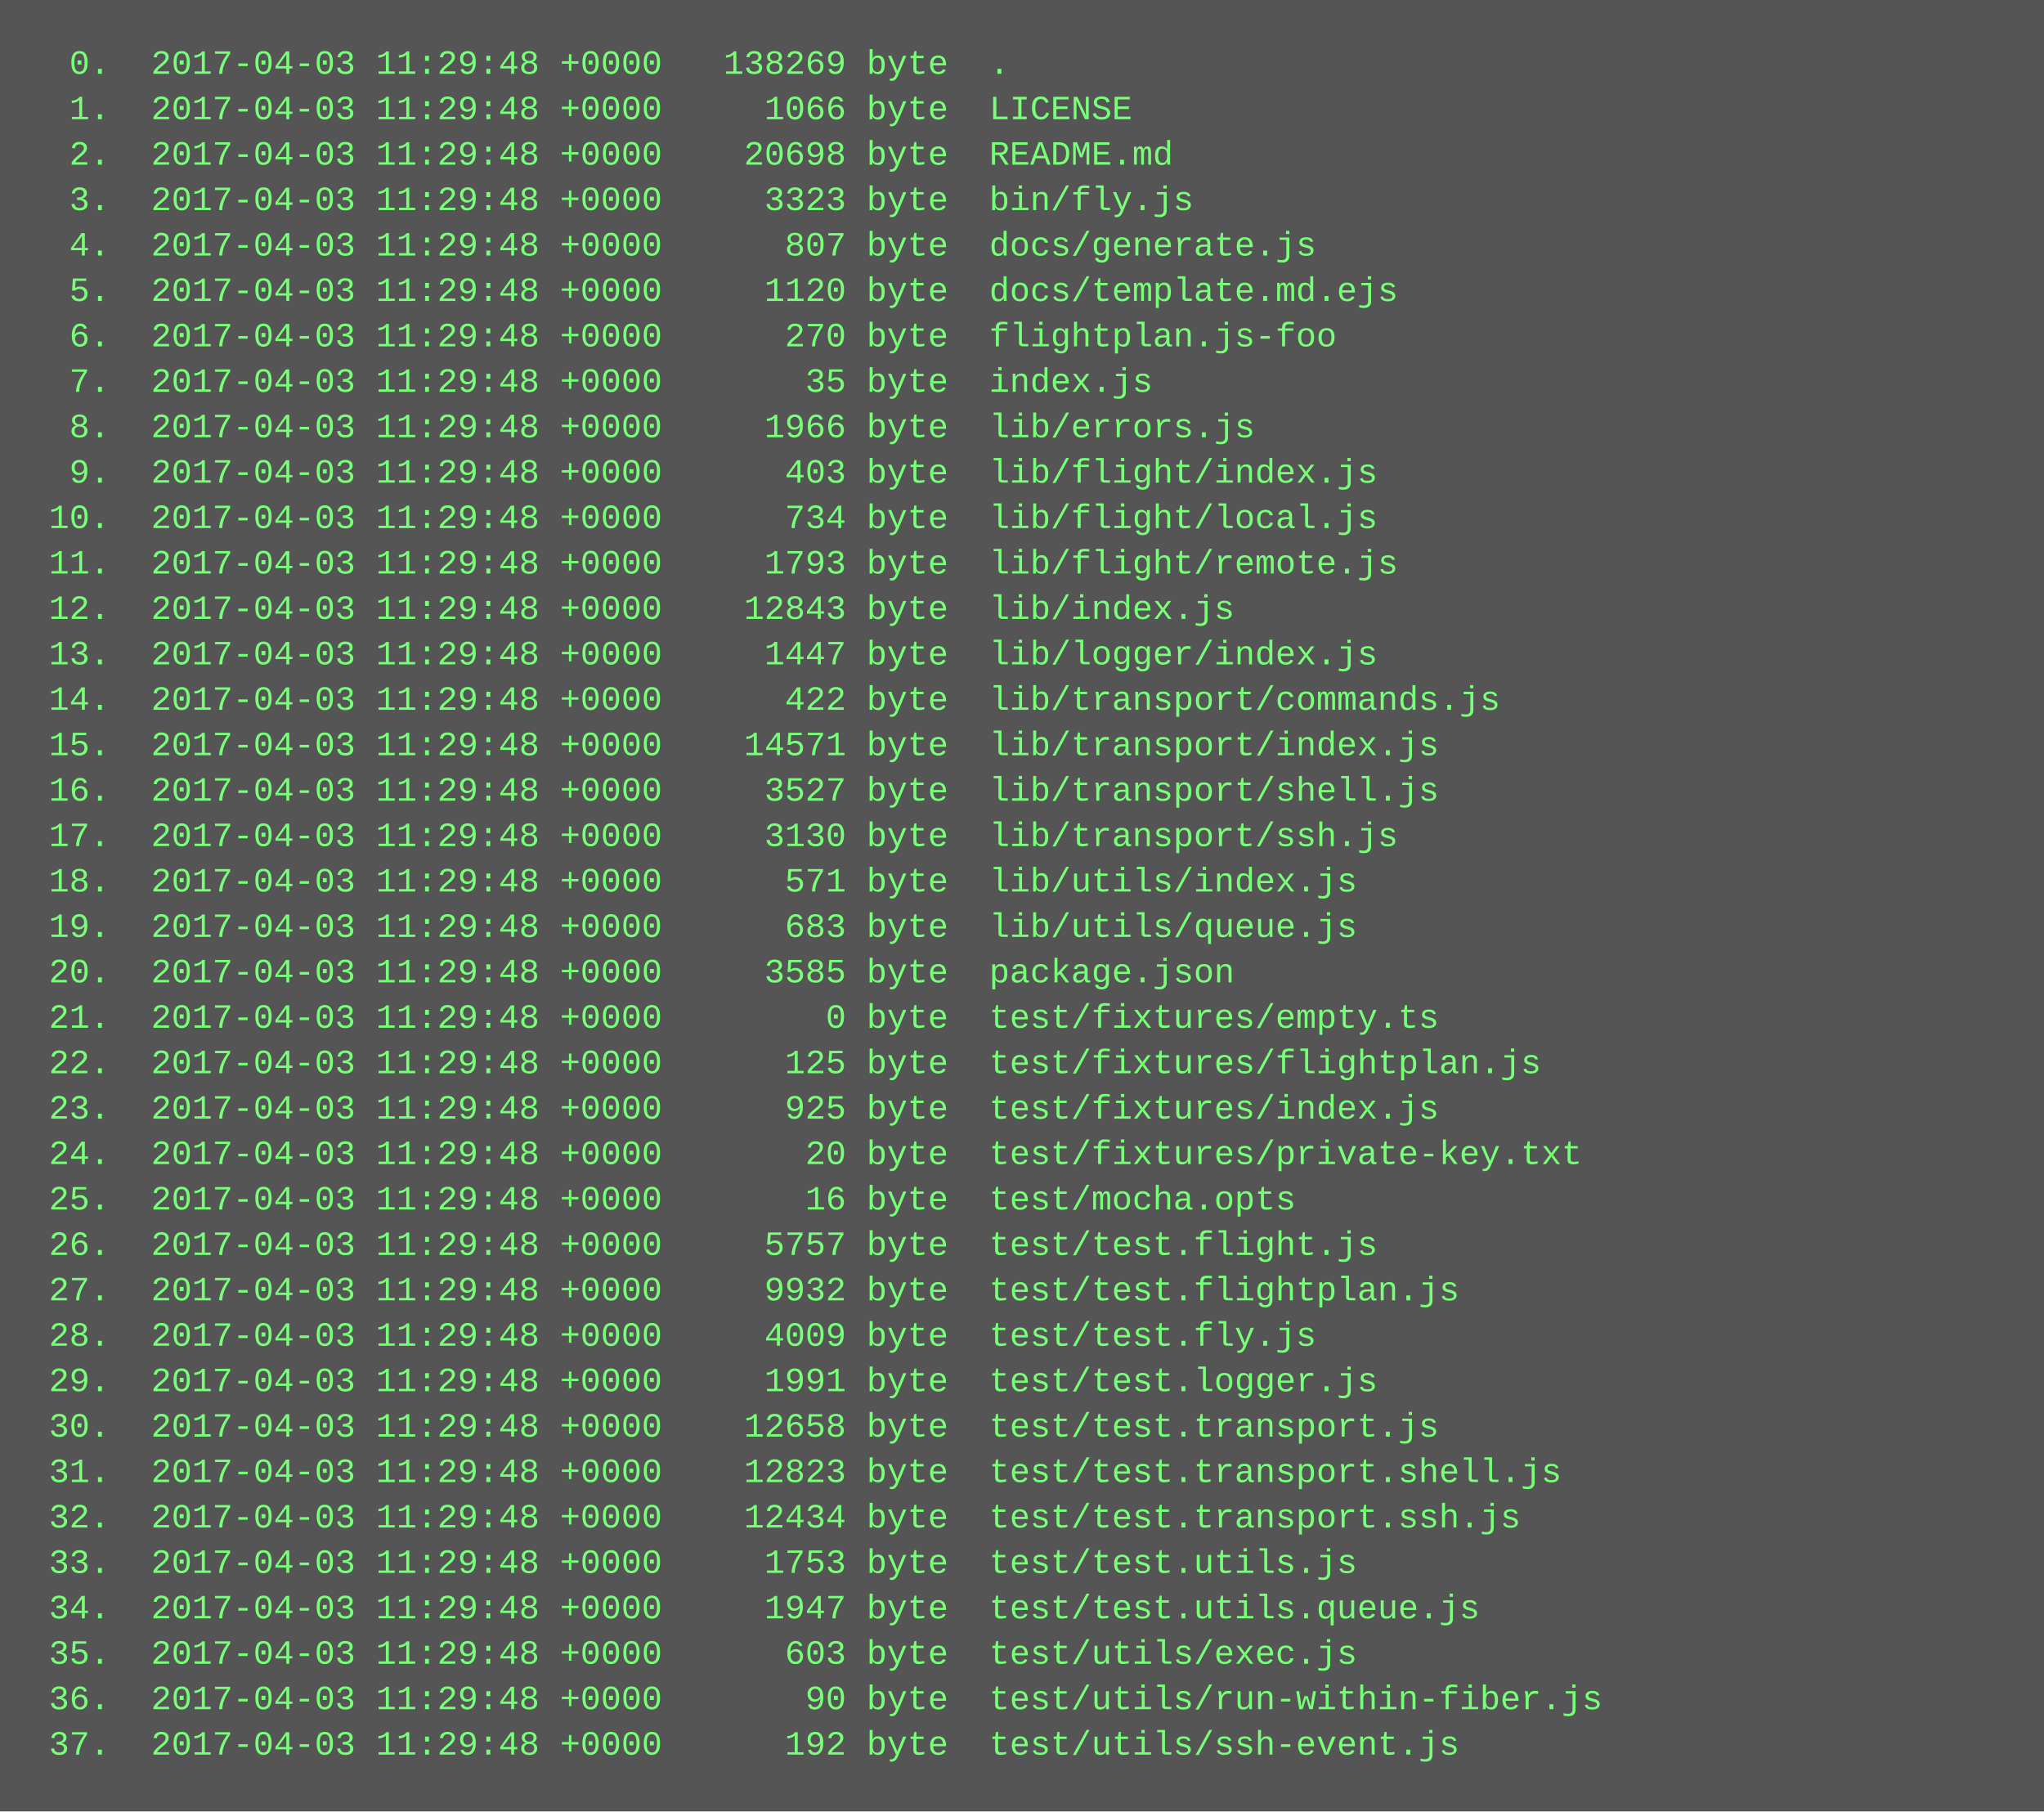
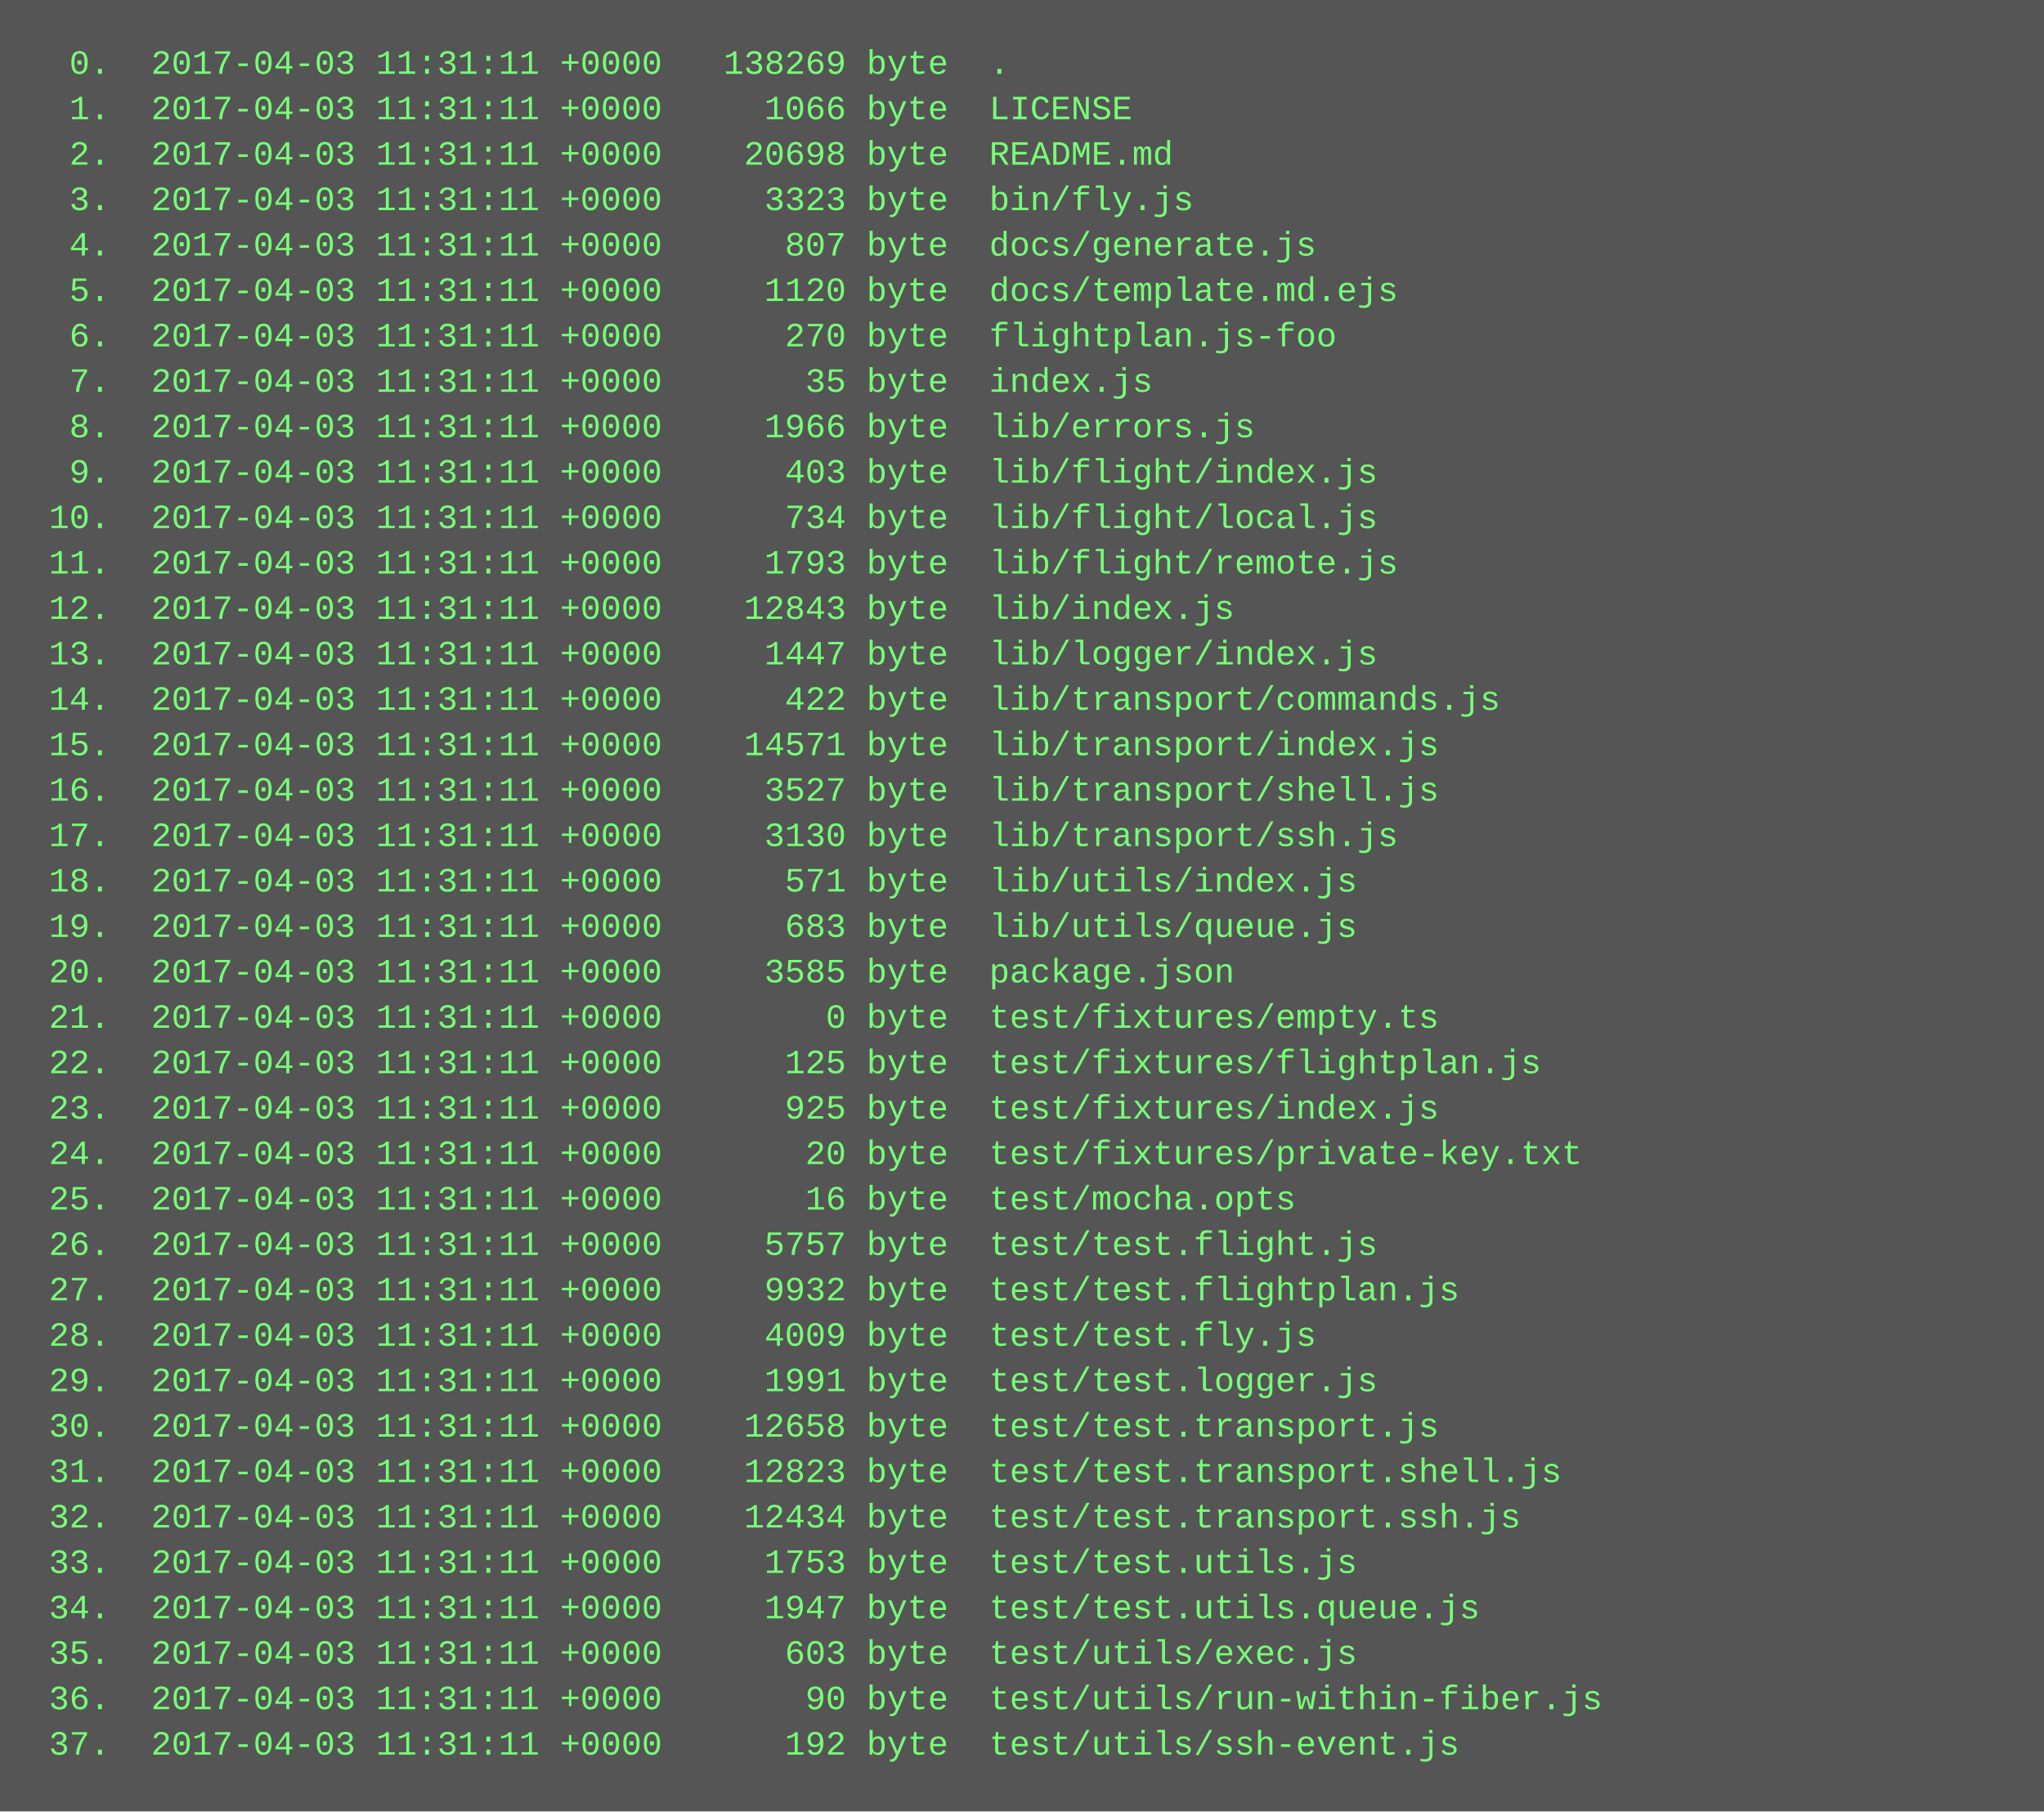
<svg xmlns="http://www.w3.org/2000/svg" height="638" width="720">
  <rect height="638" fill="#555" width="720" />
  <text fill="#7f7" font-family="Courier New" font-size="12" xml:space="preserve">
-     <tspan x="10" y="26">  0.  2017-04-03 11:29:48 +0000   138269 byte  .</tspan>
-     <tspan x="10" y="42">  1.  2017-04-03 11:29:48 +0000     1066 byte  LICENSE</tspan>
-     <tspan x="10" y="58">  2.  2017-04-03 11:29:48 +0000    20698 byte  README.md</tspan>
-     <tspan x="10" y="74">  3.  2017-04-03 11:29:48 +0000     3323 byte  bin/fly.js</tspan>
-     <tspan x="10" y="90">  4.  2017-04-03 11:29:48 +0000      807 byte  docs/generate.js</tspan>
-     <tspan x="10" y="106">  5.  2017-04-03 11:29:48 +0000     1120 byte  docs/template.md.ejs</tspan>
-     <tspan x="10" y="122">  6.  2017-04-03 11:29:48 +0000      270 byte  flightplan.js-foo</tspan>
-     <tspan x="10" y="138">  7.  2017-04-03 11:29:48 +0000       35 byte  index.js</tspan>
-     <tspan x="10" y="154">  8.  2017-04-03 11:29:48 +0000     1966 byte  lib/errors.js</tspan>
-     <tspan x="10" y="170">  9.  2017-04-03 11:29:48 +0000      403 byte  lib/flight/index.js</tspan>
-     <tspan x="10" y="186"> 10.  2017-04-03 11:29:48 +0000      734 byte  lib/flight/local.js</tspan>
-     <tspan x="10" y="202"> 11.  2017-04-03 11:29:48 +0000     1793 byte  lib/flight/remote.js</tspan>
-     <tspan x="10" y="218"> 12.  2017-04-03 11:29:48 +0000    12843 byte  lib/index.js</tspan>
-     <tspan x="10" y="234"> 13.  2017-04-03 11:29:48 +0000     1447 byte  lib/logger/index.js</tspan>
-     <tspan x="10" y="250"> 14.  2017-04-03 11:29:48 +0000      422 byte  lib/transport/commands.js</tspan>
-     <tspan x="10" y="266"> 15.  2017-04-03 11:29:48 +0000    14571 byte  lib/transport/index.js</tspan>
-     <tspan x="10" y="282"> 16.  2017-04-03 11:29:48 +0000     3527 byte  lib/transport/shell.js</tspan>
-     <tspan x="10" y="298"> 17.  2017-04-03 11:29:48 +0000     3130 byte  lib/transport/ssh.js</tspan>
-     <tspan x="10" y="314"> 18.  2017-04-03 11:29:48 +0000      571 byte  lib/utils/index.js</tspan>
-     <tspan x="10" y="330"> 19.  2017-04-03 11:29:48 +0000      683 byte  lib/utils/queue.js</tspan>
-     <tspan x="10" y="346"> 20.  2017-04-03 11:29:48 +0000     3585 byte  package.json</tspan>
-     <tspan x="10" y="362"> 21.  2017-04-03 11:29:48 +0000        0 byte  test/fixtures/empty.ts</tspan>
-     <tspan x="10" y="378"> 22.  2017-04-03 11:29:48 +0000      125 byte  test/fixtures/flightplan.js</tspan>
-     <tspan x="10" y="394"> 23.  2017-04-03 11:29:48 +0000      925 byte  test/fixtures/index.js</tspan>
-     <tspan x="10" y="410"> 24.  2017-04-03 11:29:48 +0000       20 byte  test/fixtures/private-key.txt</tspan>
-     <tspan x="10" y="426"> 25.  2017-04-03 11:29:48 +0000       16 byte  test/mocha.opts</tspan>
-     <tspan x="10" y="442"> 26.  2017-04-03 11:29:48 +0000     5757 byte  test/test.flight.js</tspan>
-     <tspan x="10" y="458"> 27.  2017-04-03 11:29:48 +0000     9932 byte  test/test.flightplan.js</tspan>
-     <tspan x="10" y="474"> 28.  2017-04-03 11:29:48 +0000     4009 byte  test/test.fly.js</tspan>
-     <tspan x="10" y="490"> 29.  2017-04-03 11:29:48 +0000     1991 byte  test/test.logger.js</tspan>
-     <tspan x="10" y="506"> 30.  2017-04-03 11:29:48 +0000    12658 byte  test/test.transport.js</tspan>
-     <tspan x="10" y="522"> 31.  2017-04-03 11:29:48 +0000    12823 byte  test/test.transport.shell.js</tspan>
-     <tspan x="10" y="538"> 32.  2017-04-03 11:29:48 +0000    12434 byte  test/test.transport.ssh.js</tspan>
-     <tspan x="10" y="554"> 33.  2017-04-03 11:29:48 +0000     1753 byte  test/test.utils.js</tspan>
-     <tspan x="10" y="570"> 34.  2017-04-03 11:29:48 +0000     1947 byte  test/test.utils.queue.js</tspan>
-     <tspan x="10" y="586"> 35.  2017-04-03 11:29:48 +0000      603 byte  test/utils/exec.js</tspan>
-     <tspan x="10" y="602"> 36.  2017-04-03 11:29:48 +0000       90 byte  test/utils/run-within-fiber.js</tspan>
-     <tspan x="10" y="618"> 37.  2017-04-03 11:29:48 +0000      192 byte  test/utils/ssh-event.js</tspan>
+     <tspan x="10" y="26">  0.  2017-04-03 11:31:11 +0000   138269 byte  .</tspan>
+     <tspan x="10" y="42">  1.  2017-04-03 11:31:11 +0000     1066 byte  LICENSE</tspan>
+     <tspan x="10" y="58">  2.  2017-04-03 11:31:11 +0000    20698 byte  README.md</tspan>
+     <tspan x="10" y="74">  3.  2017-04-03 11:31:11 +0000     3323 byte  bin/fly.js</tspan>
+     <tspan x="10" y="90">  4.  2017-04-03 11:31:11 +0000      807 byte  docs/generate.js</tspan>
+     <tspan x="10" y="106">  5.  2017-04-03 11:31:11 +0000     1120 byte  docs/template.md.ejs</tspan>
+     <tspan x="10" y="122">  6.  2017-04-03 11:31:11 +0000      270 byte  flightplan.js-foo</tspan>
+     <tspan x="10" y="138">  7.  2017-04-03 11:31:11 +0000       35 byte  index.js</tspan>
+     <tspan x="10" y="154">  8.  2017-04-03 11:31:11 +0000     1966 byte  lib/errors.js</tspan>
+     <tspan x="10" y="170">  9.  2017-04-03 11:31:11 +0000      403 byte  lib/flight/index.js</tspan>
+     <tspan x="10" y="186"> 10.  2017-04-03 11:31:11 +0000      734 byte  lib/flight/local.js</tspan>
+     <tspan x="10" y="202"> 11.  2017-04-03 11:31:11 +0000     1793 byte  lib/flight/remote.js</tspan>
+     <tspan x="10" y="218"> 12.  2017-04-03 11:31:11 +0000    12843 byte  lib/index.js</tspan>
+     <tspan x="10" y="234"> 13.  2017-04-03 11:31:11 +0000     1447 byte  lib/logger/index.js</tspan>
+     <tspan x="10" y="250"> 14.  2017-04-03 11:31:11 +0000      422 byte  lib/transport/commands.js</tspan>
+     <tspan x="10" y="266"> 15.  2017-04-03 11:31:11 +0000    14571 byte  lib/transport/index.js</tspan>
+     <tspan x="10" y="282"> 16.  2017-04-03 11:31:11 +0000     3527 byte  lib/transport/shell.js</tspan>
+     <tspan x="10" y="298"> 17.  2017-04-03 11:31:11 +0000     3130 byte  lib/transport/ssh.js</tspan>
+     <tspan x="10" y="314"> 18.  2017-04-03 11:31:11 +0000      571 byte  lib/utils/index.js</tspan>
+     <tspan x="10" y="330"> 19.  2017-04-03 11:31:11 +0000      683 byte  lib/utils/queue.js</tspan>
+     <tspan x="10" y="346"> 20.  2017-04-03 11:31:11 +0000     3585 byte  package.json</tspan>
+     <tspan x="10" y="362"> 21.  2017-04-03 11:31:11 +0000        0 byte  test/fixtures/empty.ts</tspan>
+     <tspan x="10" y="378"> 22.  2017-04-03 11:31:11 +0000      125 byte  test/fixtures/flightplan.js</tspan>
+     <tspan x="10" y="394"> 23.  2017-04-03 11:31:11 +0000      925 byte  test/fixtures/index.js</tspan>
+     <tspan x="10" y="410"> 24.  2017-04-03 11:31:11 +0000       20 byte  test/fixtures/private-key.txt</tspan>
+     <tspan x="10" y="426"> 25.  2017-04-03 11:31:11 +0000       16 byte  test/mocha.opts</tspan>
+     <tspan x="10" y="442"> 26.  2017-04-03 11:31:11 +0000     5757 byte  test/test.flight.js</tspan>
+     <tspan x="10" y="458"> 27.  2017-04-03 11:31:11 +0000     9932 byte  test/test.flightplan.js</tspan>
+     <tspan x="10" y="474"> 28.  2017-04-03 11:31:11 +0000     4009 byte  test/test.fly.js</tspan>
+     <tspan x="10" y="490"> 29.  2017-04-03 11:31:11 +0000     1991 byte  test/test.logger.js</tspan>
+     <tspan x="10" y="506"> 30.  2017-04-03 11:31:11 +0000    12658 byte  test/test.transport.js</tspan>
+     <tspan x="10" y="522"> 31.  2017-04-03 11:31:11 +0000    12823 byte  test/test.transport.shell.js</tspan>
+     <tspan x="10" y="538"> 32.  2017-04-03 11:31:11 +0000    12434 byte  test/test.transport.ssh.js</tspan>
+     <tspan x="10" y="554"> 33.  2017-04-03 11:31:11 +0000     1753 byte  test/test.utils.js</tspan>
+     <tspan x="10" y="570"> 34.  2017-04-03 11:31:11 +0000     1947 byte  test/test.utils.queue.js</tspan>
+     <tspan x="10" y="586"> 35.  2017-04-03 11:31:11 +0000      603 byte  test/utils/exec.js</tspan>
+     <tspan x="10" y="602"> 36.  2017-04-03 11:31:11 +0000       90 byte  test/utils/run-within-fiber.js</tspan>
+     <tspan x="10" y="618"> 37.  2017-04-03 11:31:11 +0000      192 byte  test/utils/ssh-event.js</tspan>
  </text>
</svg>
